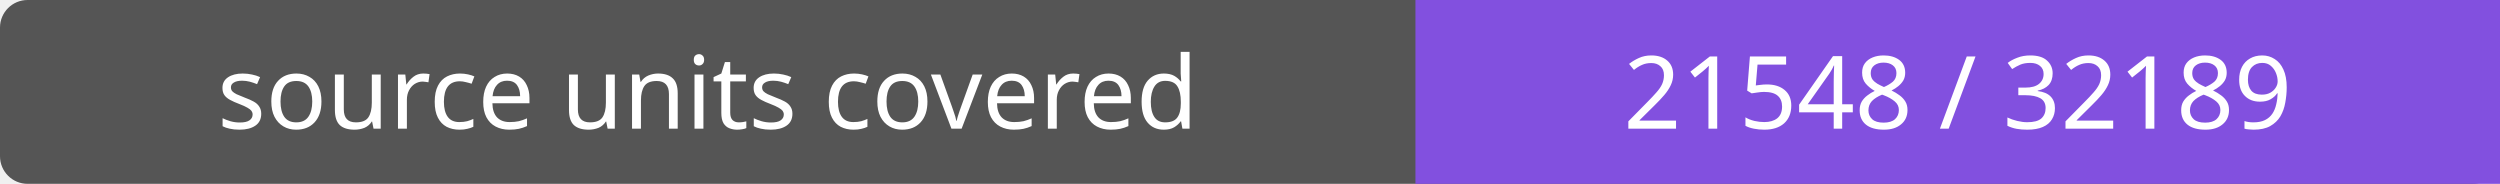
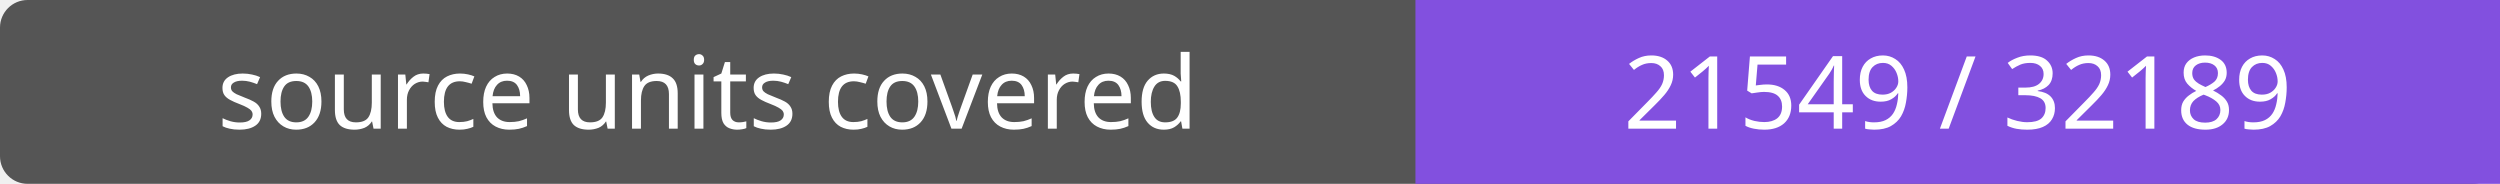
- <svg xmlns="http://www.w3.org/2000/svg" width="272" height="20" role="img" aria-label="source units covered: 21548 / 32189">
+ <svg xmlns="http://www.w3.org/2000/svg" width="272" height="20" role="img" aria-label="source units covered: 21549 / 32189">
  <rect width="272" height="20" rx="3" fill="#555" />
  <path fill="#8250df" d="M154 0h118v20H154z" />
  <g fill="#fff" text-anchor="middle" font-family="Verdana,sans-serif" font-size="11">
    <text x="77.0" y="14">source units covered</text>
-     <text x="213.0" y="14">21548 / 32189</text>
+     <text x="213.0" y="14">21549 / 32189</text>
  </g>
</svg>
